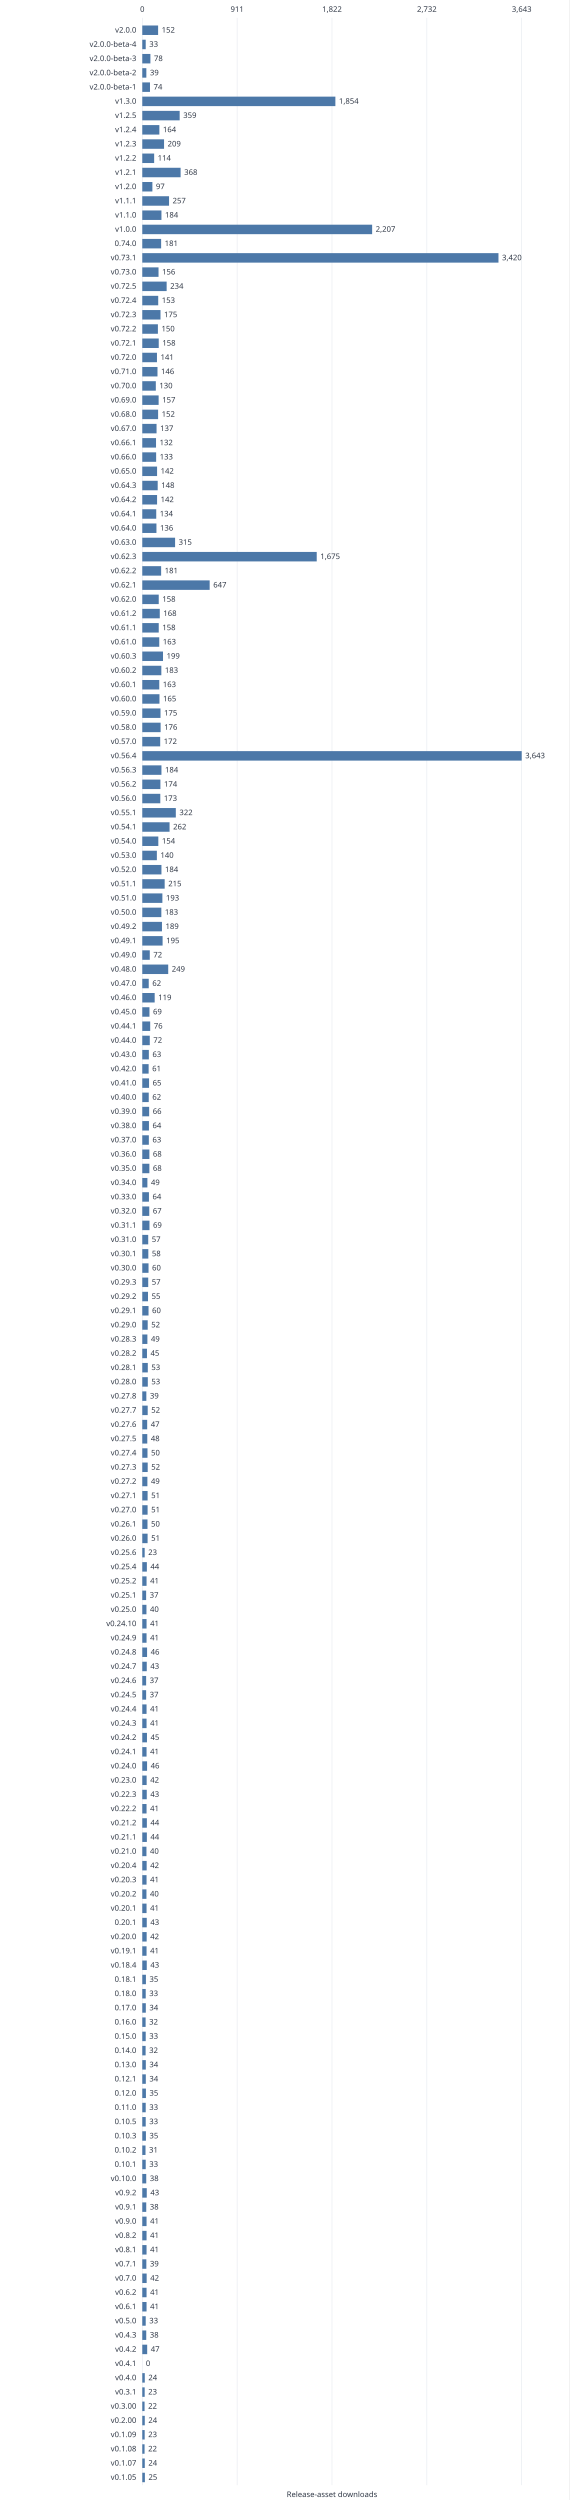
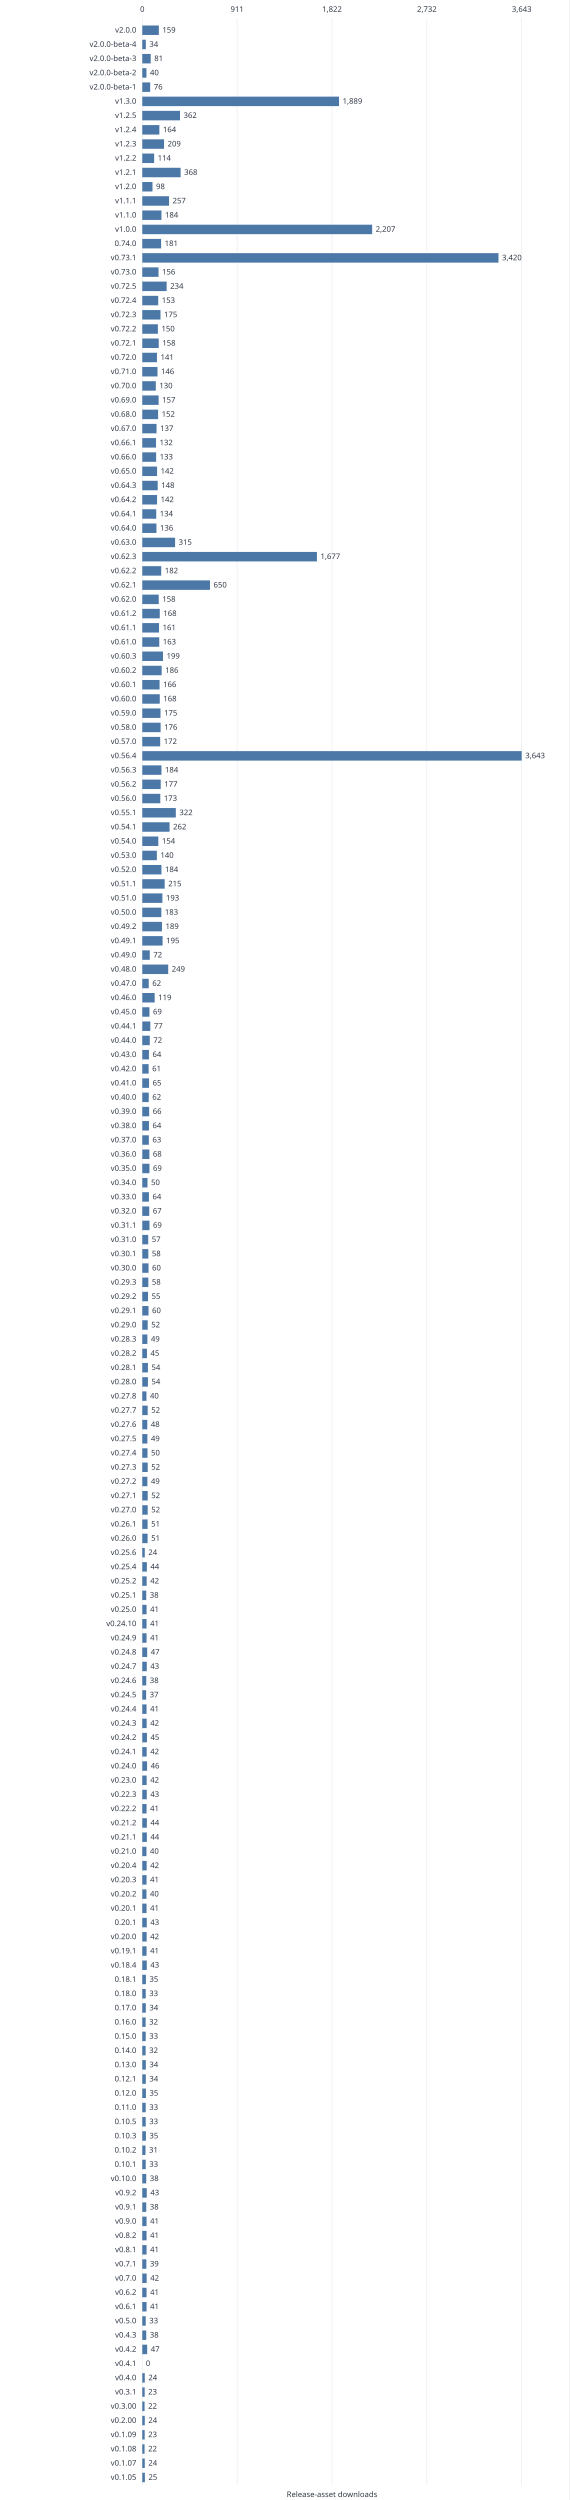
<svg xmlns="http://www.w3.org/2000/svg" width="960" height="4217" viewBox="0 0 960 4217" role="img">
  <style>text{font:13px system-ui,sans-serif;fill:#303846}.grid{stroke:#e5e9ef}.series{stroke:#4c78a8;stroke-width:2;fill:none}</style>
  <rect width="960" height="4217" fill="white" />
  <path class="grid" d="M240.0 30V4192" />
  <text x="240.0" y="20.0" text-anchor="middle">0</text>
  <path class="grid" d="M400.0 30V4192" />
  <text x="400.0" y="20.0" text-anchor="middle">911</text>
  <path class="grid" d="M560.0 30V4192" />
  <text x="560.0" y="20.0" text-anchor="middle">1,822</text>
  <path class="grid" d="M720.0 30V4192" />
  <text x="720.0" y="20.0" text-anchor="middle">2,732</text>
  <path class="grid" d="M880.0 30V4192" />
  <text x="880.0" y="20.0" text-anchor="middle">3,643</text>
  <text x="230.0" y="55.0" text-anchor="end">v2.0.0</text>
-   <rect x="240" y="43" width="26.70" height="16" fill="#4c78a8" />
-   <text x="272.7" y="55.0" text-anchor="start">152</text>
+   <rect x="240" y="43" width="27.93" height="16" fill="#4c78a8" />
+   <text x="273.9" y="55.0" text-anchor="start">159</text>
  <text x="230.0" y="79.0" text-anchor="end">v2.0.0-beta-4</text>
-   <rect x="240" y="67" width="5.80" height="16" fill="#4c78a8" />
-   <text x="251.8" y="79.0" text-anchor="start">33</text>
+   <rect x="240" y="67" width="5.97" height="16" fill="#4c78a8" />
+   <text x="252.0" y="79.0" text-anchor="start">34</text>
  <text x="230.0" y="103.0" text-anchor="end">v2.0.0-beta-3</text>
-   <rect x="240" y="91" width="13.70" height="16" fill="#4c78a8" />
-   <text x="259.7" y="103.0" text-anchor="start">78</text>
+   <rect x="240" y="91" width="14.23" height="16" fill="#4c78a8" />
+   <text x="260.2" y="103.0" text-anchor="start">81</text>
  <text x="230.0" y="127.0" text-anchor="end">v2.0.0-beta-2</text>
-   <rect x="240" y="115" width="6.85" height="16" fill="#4c78a8" />
-   <text x="252.9" y="127.0" text-anchor="start">39</text>
+   <rect x="240" y="115" width="7.03" height="16" fill="#4c78a8" />
+   <text x="253.0" y="127.0" text-anchor="start">40</text>
  <text x="230.0" y="151.0" text-anchor="end">v2.0.0-beta-1</text>
-   <rect x="240" y="139" width="13.00" height="16" fill="#4c78a8" />
-   <text x="259.0" y="151.0" text-anchor="start">74</text>
+   <rect x="240" y="139" width="13.35" height="16" fill="#4c78a8" />
+   <text x="259.4" y="151.0" text-anchor="start">76</text>
  <text x="230.0" y="175.0" text-anchor="end">v1.3.0</text>
-   <rect x="240" y="163" width="325.71" height="16" fill="#4c78a8" />
-   <text x="571.7" y="175.0" text-anchor="start">1,854</text>
+   <rect x="240" y="163" width="331.86" height="16" fill="#4c78a8" />
+   <text x="577.9" y="175.0" text-anchor="start">1,889</text>
  <text x="230.0" y="199.0" text-anchor="end">v1.2.5</text>
-   <rect x="240" y="187" width="63.07" height="16" fill="#4c78a8" />
-   <text x="309.1" y="199.0" text-anchor="start">359</text>
+   <rect x="240" y="187" width="63.60" height="16" fill="#4c78a8" />
+   <text x="309.6" y="199.0" text-anchor="start">362</text>
  <text x="230.0" y="223.0" text-anchor="end">v1.2.4</text>
  <rect x="240" y="211" width="28.81" height="16" fill="#4c78a8" />
  <text x="274.8" y="223.0" text-anchor="start">164</text>
  <text x="230.0" y="247.0" text-anchor="end">v1.2.3</text>
  <rect x="240" y="235" width="36.72" height="16" fill="#4c78a8" />
  <text x="282.7" y="247.0" text-anchor="start">209</text>
  <text x="230.0" y="271.0" text-anchor="end">v1.2.2</text>
  <rect x="240" y="259" width="20.03" height="16" fill="#4c78a8" />
  <text x="266.0" y="271.0" text-anchor="start">114</text>
  <text x="230.0" y="295.0" text-anchor="end">v1.2.1</text>
  <rect x="240" y="283" width="64.65" height="16" fill="#4c78a8" />
  <text x="310.7" y="295.0" text-anchor="start">368</text>
  <text x="230.0" y="319.0" text-anchor="end">v1.2.0</text>
-   <rect x="240" y="307" width="17.04" height="16" fill="#4c78a8" />
-   <text x="263.0" y="319.0" text-anchor="start">97</text>
+   <rect x="240" y="307" width="17.22" height="16" fill="#4c78a8" />
+   <text x="263.2" y="319.0" text-anchor="start">98</text>
  <text x="230.0" y="343.0" text-anchor="end">v1.1.1</text>
  <rect x="240" y="331" width="45.15" height="16" fill="#4c78a8" />
  <text x="291.1" y="343.0" text-anchor="start">257</text>
  <text x="230.0" y="367.0" text-anchor="end">v1.1.0</text>
  <rect x="240" y="355" width="32.33" height="16" fill="#4c78a8" />
  <text x="278.3" y="367.0" text-anchor="start">184</text>
  <text x="230.0" y="391.0" text-anchor="end">v1.0.0</text>
  <rect x="240" y="379" width="387.72" height="16" fill="#4c78a8" />
  <text x="633.7" y="391.0" text-anchor="start">2,207</text>
  <text x="230.0" y="415.0" text-anchor="end">0.74.0</text>
  <rect x="240" y="403" width="31.80" height="16" fill="#4c78a8" />
  <text x="277.8" y="415.0" text-anchor="start">181</text>
  <text x="230.0" y="439.0" text-anchor="end">v0.73.1</text>
  <rect x="240" y="427" width="600.82" height="16" fill="#4c78a8" />
  <text x="846.8" y="439.0" text-anchor="start">3,420</text>
  <text x="230.0" y="463.0" text-anchor="end">v0.73.0</text>
  <rect x="240" y="451" width="27.41" height="16" fill="#4c78a8" />
  <text x="273.4" y="463.0" text-anchor="start">156</text>
  <text x="230.0" y="487.0" text-anchor="end">v0.72.5</text>
  <rect x="240" y="475" width="41.11" height="16" fill="#4c78a8" />
  <text x="287.1" y="487.0" text-anchor="start">234</text>
  <text x="230.0" y="511.0" text-anchor="end">v0.72.4</text>
  <rect x="240" y="499" width="26.88" height="16" fill="#4c78a8" />
  <text x="272.9" y="511.0" text-anchor="start">153</text>
  <text x="230.0" y="535.0" text-anchor="end">v0.72.3</text>
  <rect x="240" y="523" width="30.74" height="16" fill="#4c78a8" />
  <text x="276.7" y="535.0" text-anchor="start">175</text>
  <text x="230.0" y="559.0" text-anchor="end">v0.72.2</text>
  <rect x="240" y="547" width="26.35" height="16" fill="#4c78a8" />
  <text x="272.4" y="559.0" text-anchor="start">150</text>
  <text x="230.0" y="583.0" text-anchor="end">v0.72.1</text>
  <rect x="240" y="571" width="27.76" height="16" fill="#4c78a8" />
  <text x="273.8" y="583.0" text-anchor="start">158</text>
  <text x="230.0" y="607.0" text-anchor="end">v0.72.0</text>
  <rect x="240" y="595" width="24.77" height="16" fill="#4c78a8" />
  <text x="270.8" y="607.0" text-anchor="start">141</text>
  <text x="230.0" y="631.0" text-anchor="end">v0.71.0</text>
  <rect x="240" y="619" width="25.65" height="16" fill="#4c78a8" />
  <text x="271.6" y="631.0" text-anchor="start">146</text>
  <text x="230.0" y="655.0" text-anchor="end">v0.70.0</text>
  <rect x="240" y="643" width="22.84" height="16" fill="#4c78a8" />
  <text x="268.8" y="655.0" text-anchor="start">130</text>
  <text x="230.0" y="679.0" text-anchor="end">v0.69.0</text>
  <rect x="240" y="667" width="27.58" height="16" fill="#4c78a8" />
  <text x="273.6" y="679.0" text-anchor="start">157</text>
  <text x="230.0" y="703.0" text-anchor="end">v0.68.0</text>
  <rect x="240" y="691" width="26.70" height="16" fill="#4c78a8" />
  <text x="272.7" y="703.0" text-anchor="start">152</text>
  <text x="230.0" y="727.0" text-anchor="end">v0.67.0</text>
  <rect x="240" y="715" width="24.07" height="16" fill="#4c78a8" />
  <text x="270.1" y="727.0" text-anchor="start">137</text>
  <text x="230.0" y="751.0" text-anchor="end">v0.66.1</text>
  <rect x="240" y="739" width="23.19" height="16" fill="#4c78a8" />
  <text x="269.2" y="751.0" text-anchor="start">132</text>
  <text x="230.0" y="775.0" text-anchor="end">v0.66.0</text>
  <rect x="240" y="763" width="23.37" height="16" fill="#4c78a8" />
  <text x="269.4" y="775.0" text-anchor="start">133</text>
  <text x="230.0" y="799.0" text-anchor="end">v0.65.0</text>
  <rect x="240" y="787" width="24.95" height="16" fill="#4c78a8" />
  <text x="270.9" y="799.0" text-anchor="start">142</text>
  <text x="230.0" y="823.0" text-anchor="end">v0.64.3</text>
  <rect x="240" y="811" width="26.00" height="16" fill="#4c78a8" />
  <text x="272.0" y="823.0" text-anchor="start">148</text>
  <text x="230.0" y="847.0" text-anchor="end">v0.64.2</text>
  <rect x="240" y="835" width="24.95" height="16" fill="#4c78a8" />
  <text x="270.9" y="847.0" text-anchor="start">142</text>
  <text x="230.0" y="871.0" text-anchor="end">v0.64.1</text>
  <rect x="240" y="859" width="23.54" height="16" fill="#4c78a8" />
  <text x="269.5" y="871.0" text-anchor="start">134</text>
  <text x="230.0" y="895.0" text-anchor="end">v0.64.0</text>
  <rect x="240" y="883" width="23.89" height="16" fill="#4c78a8" />
  <text x="269.9" y="895.0" text-anchor="start">136</text>
  <text x="230.0" y="919.0" text-anchor="end">v0.63.0</text>
  <rect x="240" y="907" width="55.34" height="16" fill="#4c78a8" />
  <text x="301.3" y="919.0" text-anchor="start">315</text>
  <text x="230.0" y="943.0" text-anchor="end">v0.62.3</text>
-   <rect x="240" y="931" width="294.26" height="16" fill="#4c78a8" />
-   <text x="540.3" y="943.0" text-anchor="start">1,675</text>
+   <rect x="240" y="931" width="294.61" height="16" fill="#4c78a8" />
+   <text x="540.6" y="943.0" text-anchor="start">1,677</text>
  <text x="230.0" y="967.0" text-anchor="end">v0.62.2</text>
-   <rect x="240" y="955" width="31.80" height="16" fill="#4c78a8" />
-   <text x="277.8" y="967.0" text-anchor="start">181</text>
+   <rect x="240" y="955" width="31.97" height="16" fill="#4c78a8" />
+   <text x="278.0" y="967.0" text-anchor="start">182</text>
  <text x="230.0" y="991.0" text-anchor="end">v0.62.1</text>
-   <rect x="240" y="979" width="113.66" height="16" fill="#4c78a8" />
-   <text x="359.7" y="991.0" text-anchor="start">647</text>
+   <rect x="240" y="979" width="114.19" height="16" fill="#4c78a8" />
+   <text x="360.2" y="991.0" text-anchor="start">650</text>
  <text x="230.0" y="1015.0" text-anchor="end">v0.62.0</text>
  <rect x="240" y="1003" width="27.76" height="16" fill="#4c78a8" />
  <text x="273.8" y="1015.0" text-anchor="start">158</text>
  <text x="230.0" y="1039.0" text-anchor="end">v0.61.2</text>
  <rect x="240" y="1027" width="29.51" height="16" fill="#4c78a8" />
  <text x="275.5" y="1039.0" text-anchor="start">168</text>
  <text x="230.0" y="1063.0" text-anchor="end">v0.61.1</text>
-   <rect x="240" y="1051" width="27.76" height="16" fill="#4c78a8" />
-   <text x="273.8" y="1063.0" text-anchor="start">158</text>
+   <rect x="240" y="1051" width="28.28" height="16" fill="#4c78a8" />
+   <text x="274.3" y="1063.0" text-anchor="start">161</text>
  <text x="230.0" y="1087.0" text-anchor="end">v0.61.0</text>
  <rect x="240" y="1075" width="28.64" height="16" fill="#4c78a8" />
  <text x="274.6" y="1087.0" text-anchor="start">163</text>
  <text x="230.0" y="1111.0" text-anchor="end">v0.60.3</text>
  <rect x="240" y="1099" width="34.96" height="16" fill="#4c78a8" />
  <text x="281.0" y="1111.0" text-anchor="start">199</text>
  <text x="230.0" y="1135.0" text-anchor="end">v0.60.2</text>
-   <rect x="240" y="1123" width="32.15" height="16" fill="#4c78a8" />
-   <text x="278.1" y="1135.0" text-anchor="start">183</text>
+   <rect x="240" y="1123" width="32.68" height="16" fill="#4c78a8" />
+   <text x="278.7" y="1135.0" text-anchor="start">186</text>
  <text x="230.0" y="1159.0" text-anchor="end">v0.60.1</text>
-   <rect x="240" y="1147" width="28.64" height="16" fill="#4c78a8" />
-   <text x="274.6" y="1159.0" text-anchor="start">163</text>
+   <rect x="240" y="1147" width="29.16" height="16" fill="#4c78a8" />
+   <text x="275.2" y="1159.0" text-anchor="start">166</text>
  <text x="230.0" y="1183.0" text-anchor="end">v0.60.0</text>
-   <rect x="240" y="1171" width="28.99" height="16" fill="#4c78a8" />
-   <text x="275.0" y="1183.0" text-anchor="start">165</text>
+   <rect x="240" y="1171" width="29.51" height="16" fill="#4c78a8" />
+   <text x="275.5" y="1183.0" text-anchor="start">168</text>
  <text x="230.0" y="1207.0" text-anchor="end">v0.59.0</text>
  <rect x="240" y="1195" width="30.74" height="16" fill="#4c78a8" />
  <text x="276.7" y="1207.0" text-anchor="start">175</text>
  <text x="230.0" y="1231.0" text-anchor="end">v0.58.0</text>
  <rect x="240" y="1219" width="30.92" height="16" fill="#4c78a8" />
  <text x="276.9" y="1231.0" text-anchor="start">176</text>
  <text x="230.0" y="1255.0" text-anchor="end">v0.57.0</text>
  <rect x="240" y="1243" width="30.22" height="16" fill="#4c78a8" />
  <text x="276.2" y="1255.0" text-anchor="start">172</text>
  <text x="230.0" y="1279.0" text-anchor="end">v0.56.4</text>
  <rect x="240" y="1267" width="640.00" height="16" fill="#4c78a8" />
  <text x="886.0" y="1279.0" text-anchor="start">3,643</text>
  <text x="230.0" y="1303.0" text-anchor="end">v0.56.3</text>
  <rect x="240" y="1291" width="32.33" height="16" fill="#4c78a8" />
  <text x="278.3" y="1303.0" text-anchor="start">184</text>
  <text x="230.0" y="1327.0" text-anchor="end">v0.56.2</text>
-   <rect x="240" y="1315" width="30.57" height="16" fill="#4c78a8" />
-   <text x="276.6" y="1327.0" text-anchor="start">174</text>
+   <rect x="240" y="1315" width="31.10" height="16" fill="#4c78a8" />
+   <text x="277.1" y="1327.0" text-anchor="start">177</text>
  <text x="230.0" y="1351.0" text-anchor="end">v0.56.0</text>
  <rect x="240" y="1339" width="30.39" height="16" fill="#4c78a8" />
  <text x="276.4" y="1351.0" text-anchor="start">173</text>
  <text x="230.0" y="1375.0" text-anchor="end">v0.55.1</text>
  <rect x="240" y="1363" width="56.57" height="16" fill="#4c78a8" />
  <text x="302.6" y="1375.0" text-anchor="start">322</text>
  <text x="230.0" y="1399.0" text-anchor="end">v0.54.1</text>
  <rect x="240" y="1387" width="46.03" height="16" fill="#4c78a8" />
  <text x="292.0" y="1399.0" text-anchor="start">262</text>
  <text x="230.0" y="1423.0" text-anchor="end">v0.54.0</text>
  <rect x="240" y="1411" width="27.05" height="16" fill="#4c78a8" />
  <text x="273.1" y="1423.0" text-anchor="start">154</text>
  <text x="230.0" y="1447.0" text-anchor="end">v0.53.0</text>
  <rect x="240" y="1435" width="24.60" height="16" fill="#4c78a8" />
  <text x="270.6" y="1447.0" text-anchor="start">140</text>
  <text x="230.0" y="1471.0" text-anchor="end">v0.52.0</text>
  <rect x="240" y="1459" width="32.33" height="16" fill="#4c78a8" />
  <text x="278.3" y="1471.0" text-anchor="start">184</text>
  <text x="230.0" y="1495.0" text-anchor="end">v0.51.1</text>
  <rect x="240" y="1483" width="37.77" height="16" fill="#4c78a8" />
  <text x="283.8" y="1495.0" text-anchor="start">215</text>
  <text x="230.0" y="1519.0" text-anchor="end">v0.51.0</text>
  <rect x="240" y="1507" width="33.91" height="16" fill="#4c78a8" />
  <text x="279.9" y="1519.0" text-anchor="start">193</text>
  <text x="230.0" y="1543.0" text-anchor="end">v0.50.0</text>
  <rect x="240" y="1531" width="32.15" height="16" fill="#4c78a8" />
  <text x="278.1" y="1543.0" text-anchor="start">183</text>
  <text x="230.0" y="1567.0" text-anchor="end">v0.49.2</text>
  <rect x="240" y="1555" width="33.20" height="16" fill="#4c78a8" />
  <text x="279.2" y="1567.0" text-anchor="start">189</text>
  <text x="230.0" y="1591.0" text-anchor="end">v0.49.1</text>
  <rect x="240" y="1579" width="34.26" height="16" fill="#4c78a8" />
  <text x="280.3" y="1591.0" text-anchor="start">195</text>
  <text x="230.0" y="1615.0" text-anchor="end">v0.49.0</text>
  <rect x="240" y="1603" width="12.65" height="16" fill="#4c78a8" />
  <text x="258.6" y="1615.0" text-anchor="start">72</text>
  <text x="230.0" y="1639.0" text-anchor="end">v0.48.0</text>
  <rect x="240" y="1627" width="43.74" height="16" fill="#4c78a8" />
  <text x="289.7" y="1639.0" text-anchor="start">249</text>
  <text x="230.0" y="1663.0" text-anchor="end">v0.47.0</text>
  <rect x="240" y="1651" width="10.89" height="16" fill="#4c78a8" />
  <text x="256.9" y="1663.0" text-anchor="start">62</text>
  <text x="230.0" y="1687.0" text-anchor="end">v0.46.0</text>
  <rect x="240" y="1675" width="20.91" height="16" fill="#4c78a8" />
  <text x="266.9" y="1687.0" text-anchor="start">119</text>
  <text x="230.0" y="1711.0" text-anchor="end">v0.45.0</text>
  <rect x="240" y="1699" width="12.12" height="16" fill="#4c78a8" />
  <text x="258.1" y="1711.0" text-anchor="start">69</text>
  <text x="230.0" y="1735.0" text-anchor="end">v0.44.1</text>
-   <rect x="240" y="1723" width="13.35" height="16" fill="#4c78a8" />
-   <text x="259.4" y="1735.0" text-anchor="start">76</text>
+   <rect x="240" y="1723" width="13.53" height="16" fill="#4c78a8" />
+   <text x="259.5" y="1735.0" text-anchor="start">77</text>
  <text x="230.0" y="1759.0" text-anchor="end">v0.44.0</text>
  <rect x="240" y="1747" width="12.65" height="16" fill="#4c78a8" />
  <text x="258.6" y="1759.0" text-anchor="start">72</text>
  <text x="230.0" y="1783.0" text-anchor="end">v0.43.0</text>
-   <rect x="240" y="1771" width="11.07" height="16" fill="#4c78a8" />
-   <text x="257.1" y="1783.0" text-anchor="start">63</text>
+   <rect x="240" y="1771" width="11.24" height="16" fill="#4c78a8" />
+   <text x="257.2" y="1783.0" text-anchor="start">64</text>
  <text x="230.0" y="1807.0" text-anchor="end">v0.42.0</text>
  <rect x="240" y="1795" width="10.72" height="16" fill="#4c78a8" />
  <text x="256.7" y="1807.0" text-anchor="start">61</text>
  <text x="230.0" y="1831.0" text-anchor="end">v0.41.0</text>
  <rect x="240" y="1819" width="11.42" height="16" fill="#4c78a8" />
  <text x="257.4" y="1831.0" text-anchor="start">65</text>
  <text x="230.0" y="1855.0" text-anchor="end">v0.40.0</text>
  <rect x="240" y="1843" width="10.89" height="16" fill="#4c78a8" />
  <text x="256.9" y="1855.0" text-anchor="start">62</text>
  <text x="230.0" y="1879.0" text-anchor="end">v0.39.0</text>
  <rect x="240" y="1867" width="11.59" height="16" fill="#4c78a8" />
  <text x="257.6" y="1879.0" text-anchor="start">66</text>
  <text x="230.0" y="1903.0" text-anchor="end">v0.38.0</text>
  <rect x="240" y="1891" width="11.24" height="16" fill="#4c78a8" />
  <text x="257.2" y="1903.0" text-anchor="start">64</text>
  <text x="230.0" y="1927.0" text-anchor="end">v0.37.0</text>
  <rect x="240" y="1915" width="11.07" height="16" fill="#4c78a8" />
  <text x="257.1" y="1927.0" text-anchor="start">63</text>
  <text x="230.0" y="1951.0" text-anchor="end">v0.36.0</text>
  <rect x="240" y="1939" width="11.95" height="16" fill="#4c78a8" />
  <text x="257.9" y="1951.0" text-anchor="start">68</text>
  <text x="230.0" y="1975.0" text-anchor="end">v0.35.0</text>
-   <rect x="240" y="1963" width="11.95" height="16" fill="#4c78a8" />
-   <text x="257.9" y="1975.0" text-anchor="start">68</text>
+   <rect x="240" y="1963" width="12.12" height="16" fill="#4c78a8" />
+   <text x="258.1" y="1975.0" text-anchor="start">69</text>
  <text x="230.0" y="1999.0" text-anchor="end">v0.34.0</text>
-   <rect x="240" y="1987" width="8.61" height="16" fill="#4c78a8" />
-   <text x="254.6" y="1999.0" text-anchor="start">49</text>
+   <rect x="240" y="1987" width="8.78" height="16" fill="#4c78a8" />
+   <text x="254.8" y="1999.0" text-anchor="start">50</text>
  <text x="230.0" y="2023.0" text-anchor="end">v0.33.0</text>
  <rect x="240" y="2011" width="11.24" height="16" fill="#4c78a8" />
  <text x="257.2" y="2023.0" text-anchor="start">64</text>
  <text x="230.0" y="2047.0" text-anchor="end">v0.32.0</text>
  <rect x="240" y="2035" width="11.77" height="16" fill="#4c78a8" />
  <text x="257.8" y="2047.0" text-anchor="start">67</text>
  <text x="230.0" y="2071.0" text-anchor="end">v0.31.1</text>
  <rect x="240" y="2059" width="12.12" height="16" fill="#4c78a8" />
  <text x="258.1" y="2071.0" text-anchor="start">69</text>
  <text x="230.0" y="2095.0" text-anchor="end">v0.31.0</text>
  <rect x="240" y="2083" width="10.01" height="16" fill="#4c78a8" />
  <text x="256.0" y="2095.0" text-anchor="start">57</text>
  <text x="230.0" y="2119.0" text-anchor="end">v0.30.1</text>
  <rect x="240" y="2107" width="10.19" height="16" fill="#4c78a8" />
  <text x="256.2" y="2119.0" text-anchor="start">58</text>
  <text x="230.0" y="2143.0" text-anchor="end">v0.30.0</text>
  <rect x="240" y="2131" width="10.54" height="16" fill="#4c78a8" />
  <text x="256.5" y="2143.0" text-anchor="start">60</text>
  <text x="230.0" y="2167.0" text-anchor="end">v0.29.3</text>
-   <rect x="240" y="2155" width="10.01" height="16" fill="#4c78a8" />
-   <text x="256.0" y="2167.0" text-anchor="start">57</text>
+   <rect x="240" y="2155" width="10.19" height="16" fill="#4c78a8" />
+   <text x="256.2" y="2167.0" text-anchor="start">58</text>
  <text x="230.0" y="2191.0" text-anchor="end">v0.29.2</text>
  <rect x="240" y="2179" width="9.66" height="16" fill="#4c78a8" />
  <text x="255.7" y="2191.0" text-anchor="start">55</text>
  <text x="230.0" y="2215.0" text-anchor="end">v0.29.1</text>
  <rect x="240" y="2203" width="10.54" height="16" fill="#4c78a8" />
  <text x="256.5" y="2215.0" text-anchor="start">60</text>
  <text x="230.0" y="2239.0" text-anchor="end">v0.29.0</text>
  <rect x="240" y="2227" width="9.14" height="16" fill="#4c78a8" />
  <text x="255.1" y="2239.0" text-anchor="start">52</text>
  <text x="230.0" y="2263.0" text-anchor="end">v0.28.3</text>
  <rect x="240" y="2251" width="8.61" height="16" fill="#4c78a8" />
  <text x="254.6" y="2263.0" text-anchor="start">49</text>
  <text x="230.0" y="2287.0" text-anchor="end">v0.28.2</text>
  <rect x="240" y="2275" width="7.91" height="16" fill="#4c78a8" />
  <text x="253.9" y="2287.0" text-anchor="start">45</text>
  <text x="230.0" y="2311.0" text-anchor="end">v0.28.1</text>
-   <rect x="240" y="2299" width="9.31" height="16" fill="#4c78a8" />
-   <text x="255.3" y="2311.0" text-anchor="start">53</text>
+   <rect x="240" y="2299" width="9.49" height="16" fill="#4c78a8" />
+   <text x="255.5" y="2311.0" text-anchor="start">54</text>
  <text x="230.0" y="2335.0" text-anchor="end">v0.28.0</text>
-   <rect x="240" y="2323" width="9.31" height="16" fill="#4c78a8" />
-   <text x="255.3" y="2335.0" text-anchor="start">53</text>
+   <rect x="240" y="2323" width="9.49" height="16" fill="#4c78a8" />
+   <text x="255.5" y="2335.0" text-anchor="start">54</text>
  <text x="230.0" y="2359.0" text-anchor="end">v0.27.8</text>
-   <rect x="240" y="2347" width="6.85" height="16" fill="#4c78a8" />
-   <text x="252.9" y="2359.0" text-anchor="start">39</text>
+   <rect x="240" y="2347" width="7.03" height="16" fill="#4c78a8" />
+   <text x="253.0" y="2359.0" text-anchor="start">40</text>
  <text x="230.0" y="2383.0" text-anchor="end">v0.27.7</text>
  <rect x="240" y="2371" width="9.14" height="16" fill="#4c78a8" />
  <text x="255.1" y="2383.0" text-anchor="start">52</text>
  <text x="230.0" y="2407.0" text-anchor="end">v0.27.6</text>
-   <rect x="240" y="2395" width="8.26" height="16" fill="#4c78a8" />
-   <text x="254.3" y="2407.0" text-anchor="start">47</text>
+   <rect x="240" y="2395" width="8.43" height="16" fill="#4c78a8" />
+   <text x="254.4" y="2407.0" text-anchor="start">48</text>
  <text x="230.0" y="2431.0" text-anchor="end">v0.27.5</text>
-   <rect x="240" y="2419" width="8.43" height="16" fill="#4c78a8" />
-   <text x="254.4" y="2431.0" text-anchor="start">48</text>
+   <rect x="240" y="2419" width="8.61" height="16" fill="#4c78a8" />
+   <text x="254.6" y="2431.0" text-anchor="start">49</text>
  <text x="230.0" y="2455.0" text-anchor="end">v0.27.4</text>
  <rect x="240" y="2443" width="8.78" height="16" fill="#4c78a8" />
  <text x="254.8" y="2455.0" text-anchor="start">50</text>
  <text x="230.0" y="2479.0" text-anchor="end">v0.27.3</text>
  <rect x="240" y="2467" width="9.14" height="16" fill="#4c78a8" />
  <text x="255.1" y="2479.0" text-anchor="start">52</text>
  <text x="230.0" y="2503.0" text-anchor="end">v0.27.2</text>
  <rect x="240" y="2491" width="8.61" height="16" fill="#4c78a8" />
  <text x="254.6" y="2503.0" text-anchor="start">49</text>
  <text x="230.0" y="2527.0" text-anchor="end">v0.27.1</text>
-   <rect x="240" y="2515" width="8.96" height="16" fill="#4c78a8" />
-   <text x="255.0" y="2527.0" text-anchor="start">51</text>
+   <rect x="240" y="2515" width="9.14" height="16" fill="#4c78a8" />
+   <text x="255.1" y="2527.0" text-anchor="start">52</text>
  <text x="230.0" y="2551.0" text-anchor="end">v0.27.0</text>
-   <rect x="240" y="2539" width="8.96" height="16" fill="#4c78a8" />
-   <text x="255.0" y="2551.0" text-anchor="start">51</text>
+   <rect x="240" y="2539" width="9.14" height="16" fill="#4c78a8" />
+   <text x="255.1" y="2551.0" text-anchor="start">52</text>
  <text x="230.0" y="2575.0" text-anchor="end">v0.26.1</text>
-   <rect x="240" y="2563" width="8.78" height="16" fill="#4c78a8" />
-   <text x="254.8" y="2575.0" text-anchor="start">50</text>
+   <rect x="240" y="2563" width="8.96" height="16" fill="#4c78a8" />
+   <text x="255.0" y="2575.0" text-anchor="start">51</text>
  <text x="230.0" y="2599.0" text-anchor="end">v0.26.0</text>
  <rect x="240" y="2587" width="8.96" height="16" fill="#4c78a8" />
  <text x="255.0" y="2599.0" text-anchor="start">51</text>
  <text x="230.0" y="2623.0" text-anchor="end">v0.25.6</text>
-   <rect x="240" y="2611" width="4.04" height="16" fill="#4c78a8" />
-   <text x="250.0" y="2623.0" text-anchor="start">23</text>
+   <rect x="240" y="2611" width="4.22" height="16" fill="#4c78a8" />
+   <text x="250.2" y="2623.0" text-anchor="start">24</text>
  <text x="230.0" y="2647.0" text-anchor="end">v0.25.4</text>
  <rect x="240" y="2635" width="7.73" height="16" fill="#4c78a8" />
  <text x="253.7" y="2647.0" text-anchor="start">44</text>
  <text x="230.0" y="2671.0" text-anchor="end">v0.25.2</text>
-   <rect x="240" y="2659" width="7.20" height="16" fill="#4c78a8" />
-   <text x="253.2" y="2671.0" text-anchor="start">41</text>
+   <rect x="240" y="2659" width="7.38" height="16" fill="#4c78a8" />
+   <text x="253.4" y="2671.0" text-anchor="start">42</text>
  <text x="230.0" y="2695.0" text-anchor="end">v0.25.1</text>
-   <rect x="240" y="2683" width="6.50" height="16" fill="#4c78a8" />
-   <text x="252.5" y="2695.0" text-anchor="start">37</text>
+   <rect x="240" y="2683" width="6.68" height="16" fill="#4c78a8" />
+   <text x="252.7" y="2695.0" text-anchor="start">38</text>
  <text x="230.0" y="2719.0" text-anchor="end">v0.25.0</text>
-   <rect x="240" y="2707" width="7.03" height="16" fill="#4c78a8" />
-   <text x="253.0" y="2719.0" text-anchor="start">40</text>
+   <rect x="240" y="2707" width="7.20" height="16" fill="#4c78a8" />
+   <text x="253.2" y="2719.0" text-anchor="start">41</text>
  <text x="230.0" y="2743.0" text-anchor="end">v0.24.10</text>
  <rect x="240" y="2731" width="7.20" height="16" fill="#4c78a8" />
  <text x="253.2" y="2743.0" text-anchor="start">41</text>
  <text x="230.0" y="2767.0" text-anchor="end">v0.24.9</text>
  <rect x="240" y="2755" width="7.20" height="16" fill="#4c78a8" />
  <text x="253.2" y="2767.0" text-anchor="start">41</text>
  <text x="230.0" y="2791.0" text-anchor="end">v0.24.8</text>
-   <rect x="240" y="2779" width="8.08" height="16" fill="#4c78a8" />
-   <text x="254.1" y="2791.0" text-anchor="start">46</text>
+   <rect x="240" y="2779" width="8.26" height="16" fill="#4c78a8" />
+   <text x="254.3" y="2791.0" text-anchor="start">47</text>
  <text x="230.0" y="2815.0" text-anchor="end">v0.24.7</text>
  <rect x="240" y="2803" width="7.55" height="16" fill="#4c78a8" />
  <text x="253.6" y="2815.0" text-anchor="start">43</text>
  <text x="230.0" y="2839.0" text-anchor="end">v0.24.6</text>
-   <rect x="240" y="2827" width="6.50" height="16" fill="#4c78a8" />
-   <text x="252.5" y="2839.0" text-anchor="start">37</text>
+   <rect x="240" y="2827" width="6.68" height="16" fill="#4c78a8" />
+   <text x="252.7" y="2839.0" text-anchor="start">38</text>
  <text x="230.0" y="2863.0" text-anchor="end">v0.24.5</text>
  <rect x="240" y="2851" width="6.50" height="16" fill="#4c78a8" />
  <text x="252.5" y="2863.0" text-anchor="start">37</text>
  <text x="230.0" y="2887.0" text-anchor="end">v0.24.4</text>
  <rect x="240" y="2875" width="7.20" height="16" fill="#4c78a8" />
  <text x="253.2" y="2887.0" text-anchor="start">41</text>
  <text x="230.0" y="2911.0" text-anchor="end">v0.24.3</text>
-   <rect x="240" y="2899" width="7.20" height="16" fill="#4c78a8" />
-   <text x="253.2" y="2911.0" text-anchor="start">41</text>
+   <rect x="240" y="2899" width="7.38" height="16" fill="#4c78a8" />
+   <text x="253.4" y="2911.0" text-anchor="start">42</text>
  <text x="230.0" y="2935.0" text-anchor="end">v0.24.2</text>
  <rect x="240" y="2923" width="7.91" height="16" fill="#4c78a8" />
  <text x="253.9" y="2935.0" text-anchor="start">45</text>
  <text x="230.0" y="2959.0" text-anchor="end">v0.24.1</text>
-   <rect x="240" y="2947" width="7.20" height="16" fill="#4c78a8" />
-   <text x="253.2" y="2959.0" text-anchor="start">41</text>
+   <rect x="240" y="2947" width="7.38" height="16" fill="#4c78a8" />
+   <text x="253.4" y="2959.0" text-anchor="start">42</text>
  <text x="230.0" y="2983.0" text-anchor="end">v0.24.0</text>
  <rect x="240" y="2971" width="8.08" height="16" fill="#4c78a8" />
  <text x="254.1" y="2983.0" text-anchor="start">46</text>
  <text x="230.0" y="3007.0" text-anchor="end">v0.23.0</text>
  <rect x="240" y="2995" width="7.38" height="16" fill="#4c78a8" />
  <text x="253.4" y="3007.0" text-anchor="start">42</text>
  <text x="230.0" y="3031.0" text-anchor="end">v0.22.3</text>
  <rect x="240" y="3019" width="7.55" height="16" fill="#4c78a8" />
  <text x="253.6" y="3031.0" text-anchor="start">43</text>
  <text x="230.0" y="3055.0" text-anchor="end">v0.22.2</text>
  <rect x="240" y="3043" width="7.20" height="16" fill="#4c78a8" />
  <text x="253.2" y="3055.0" text-anchor="start">41</text>
  <text x="230.0" y="3079.0" text-anchor="end">v0.21.2</text>
  <rect x="240" y="3067" width="7.73" height="16" fill="#4c78a8" />
  <text x="253.7" y="3079.0" text-anchor="start">44</text>
  <text x="230.0" y="3103.0" text-anchor="end">v0.21.1</text>
  <rect x="240" y="3091" width="7.73" height="16" fill="#4c78a8" />
  <text x="253.7" y="3103.0" text-anchor="start">44</text>
  <text x="230.0" y="3127.0" text-anchor="end">v0.21.0</text>
  <rect x="240" y="3115" width="7.03" height="16" fill="#4c78a8" />
  <text x="253.0" y="3127.0" text-anchor="start">40</text>
  <text x="230.0" y="3151.0" text-anchor="end">v0.20.4</text>
  <rect x="240" y="3139" width="7.38" height="16" fill="#4c78a8" />
  <text x="253.4" y="3151.0" text-anchor="start">42</text>
  <text x="230.0" y="3175.0" text-anchor="end">v0.20.3</text>
  <rect x="240" y="3163" width="7.20" height="16" fill="#4c78a8" />
  <text x="253.2" y="3175.0" text-anchor="start">41</text>
  <text x="230.0" y="3199.0" text-anchor="end">v0.20.2</text>
  <rect x="240" y="3187" width="7.03" height="16" fill="#4c78a8" />
  <text x="253.0" y="3199.0" text-anchor="start">40</text>
  <text x="230.0" y="3223.0" text-anchor="end">v0.20.1</text>
  <rect x="240" y="3211" width="7.20" height="16" fill="#4c78a8" />
  <text x="253.2" y="3223.0" text-anchor="start">41</text>
  <text x="230.0" y="3247.0" text-anchor="end">0.20.1</text>
  <rect x="240" y="3235" width="7.55" height="16" fill="#4c78a8" />
  <text x="253.6" y="3247.0" text-anchor="start">43</text>
  <text x="230.0" y="3271.0" text-anchor="end">v0.20.0</text>
  <rect x="240" y="3259" width="7.38" height="16" fill="#4c78a8" />
  <text x="253.4" y="3271.0" text-anchor="start">42</text>
  <text x="230.0" y="3295.0" text-anchor="end">v0.19.1</text>
  <rect x="240" y="3283" width="7.20" height="16" fill="#4c78a8" />
  <text x="253.2" y="3295.0" text-anchor="start">41</text>
  <text x="230.0" y="3319.0" text-anchor="end">v0.18.4</text>
  <rect x="240" y="3307" width="7.55" height="16" fill="#4c78a8" />
  <text x="253.6" y="3319.0" text-anchor="start">43</text>
  <text x="230.0" y="3343.0" text-anchor="end">0.18.1</text>
  <rect x="240" y="3331" width="6.15" height="16" fill="#4c78a8" />
  <text x="252.1" y="3343.0" text-anchor="start">35</text>
  <text x="230.0" y="3367.0" text-anchor="end">0.18.0</text>
  <rect x="240" y="3355" width="5.80" height="16" fill="#4c78a8" />
  <text x="251.8" y="3367.0" text-anchor="start">33</text>
  <text x="230.0" y="3391.0" text-anchor="end">0.17.0</text>
  <rect x="240" y="3379" width="5.97" height="16" fill="#4c78a8" />
  <text x="252.0" y="3391.0" text-anchor="start">34</text>
  <text x="230.0" y="3415.0" text-anchor="end">0.16.0</text>
  <rect x="240" y="3403" width="5.62" height="16" fill="#4c78a8" />
  <text x="251.6" y="3415.0" text-anchor="start">32</text>
  <text x="230.0" y="3439.0" text-anchor="end">0.15.0</text>
  <rect x="240" y="3427" width="5.80" height="16" fill="#4c78a8" />
  <text x="251.8" y="3439.0" text-anchor="start">33</text>
  <text x="230.0" y="3463.0" text-anchor="end">0.14.0</text>
  <rect x="240" y="3451" width="5.62" height="16" fill="#4c78a8" />
  <text x="251.6" y="3463.0" text-anchor="start">32</text>
  <text x="230.0" y="3487.0" text-anchor="end">0.13.0</text>
  <rect x="240" y="3475" width="5.97" height="16" fill="#4c78a8" />
  <text x="252.0" y="3487.0" text-anchor="start">34</text>
  <text x="230.0" y="3511.0" text-anchor="end">0.12.1</text>
  <rect x="240" y="3499" width="5.97" height="16" fill="#4c78a8" />
  <text x="252.0" y="3511.0" text-anchor="start">34</text>
  <text x="230.0" y="3535.0" text-anchor="end">0.12.0</text>
  <rect x="240" y="3523" width="6.15" height="16" fill="#4c78a8" />
  <text x="252.1" y="3535.0" text-anchor="start">35</text>
  <text x="230.0" y="3559.0" text-anchor="end">0.11.0</text>
  <rect x="240" y="3547" width="5.80" height="16" fill="#4c78a8" />
  <text x="251.8" y="3559.0" text-anchor="start">33</text>
  <text x="230.0" y="3583.0" text-anchor="end">0.10.5</text>
  <rect x="240" y="3571" width="5.80" height="16" fill="#4c78a8" />
  <text x="251.8" y="3583.0" text-anchor="start">33</text>
  <text x="230.0" y="3607.0" text-anchor="end">0.10.3</text>
  <rect x="240" y="3595" width="6.15" height="16" fill="#4c78a8" />
  <text x="252.1" y="3607.0" text-anchor="start">35</text>
  <text x="230.0" y="3631.0" text-anchor="end">0.10.2</text>
  <rect x="240" y="3619" width="5.45" height="16" fill="#4c78a8" />
  <text x="251.4" y="3631.0" text-anchor="start">31</text>
  <text x="230.0" y="3655.0" text-anchor="end">0.10.1</text>
  <rect x="240" y="3643" width="5.80" height="16" fill="#4c78a8" />
  <text x="251.8" y="3655.0" text-anchor="start">33</text>
  <text x="230.0" y="3679.0" text-anchor="end">v0.10.0</text>
  <rect x="240" y="3667" width="6.68" height="16" fill="#4c78a8" />
  <text x="252.7" y="3679.0" text-anchor="start">38</text>
  <text x="230.0" y="3703.0" text-anchor="end">v0.9.2</text>
  <rect x="240" y="3691" width="7.55" height="16" fill="#4c78a8" />
  <text x="253.6" y="3703.0" text-anchor="start">43</text>
  <text x="230.0" y="3727.0" text-anchor="end">v0.9.1</text>
  <rect x="240" y="3715" width="6.68" height="16" fill="#4c78a8" />
  <text x="252.7" y="3727.0" text-anchor="start">38</text>
  <text x="230.0" y="3751.0" text-anchor="end">v0.9.0</text>
  <rect x="240" y="3739" width="7.20" height="16" fill="#4c78a8" />
  <text x="253.2" y="3751.0" text-anchor="start">41</text>
  <text x="230.0" y="3775.0" text-anchor="end">v0.8.2</text>
  <rect x="240" y="3763" width="7.20" height="16" fill="#4c78a8" />
  <text x="253.2" y="3775.0" text-anchor="start">41</text>
  <text x="230.0" y="3799.0" text-anchor="end">v0.8.1</text>
  <rect x="240" y="3787" width="7.20" height="16" fill="#4c78a8" />
  <text x="253.2" y="3799.0" text-anchor="start">41</text>
  <text x="230.0" y="3823.0" text-anchor="end">v0.7.1</text>
  <rect x="240" y="3811" width="6.85" height="16" fill="#4c78a8" />
  <text x="252.9" y="3823.0" text-anchor="start">39</text>
  <text x="230.0" y="3847.0" text-anchor="end">v0.7.0</text>
  <rect x="240" y="3835" width="7.38" height="16" fill="#4c78a8" />
  <text x="253.4" y="3847.0" text-anchor="start">42</text>
  <text x="230.0" y="3871.0" text-anchor="end">v0.6.2</text>
  <rect x="240" y="3859" width="7.20" height="16" fill="#4c78a8" />
  <text x="253.2" y="3871.0" text-anchor="start">41</text>
  <text x="230.0" y="3895.0" text-anchor="end">v0.6.1</text>
  <rect x="240" y="3883" width="7.20" height="16" fill="#4c78a8" />
  <text x="253.2" y="3895.0" text-anchor="start">41</text>
  <text x="230.0" y="3919.0" text-anchor="end">v0.5.0</text>
  <rect x="240" y="3907" width="5.80" height="16" fill="#4c78a8" />
  <text x="251.8" y="3919.0" text-anchor="start">33</text>
  <text x="230.0" y="3943.0" text-anchor="end">v0.4.3</text>
  <rect x="240" y="3931" width="6.68" height="16" fill="#4c78a8" />
  <text x="252.7" y="3943.0" text-anchor="start">38</text>
  <text x="230.0" y="3967.0" text-anchor="end">v0.4.2</text>
  <rect x="240" y="3955" width="8.26" height="16" fill="#4c78a8" />
  <text x="254.3" y="3967.0" text-anchor="start">47</text>
  <text x="230.0" y="3991.0" text-anchor="end">v0.4.1</text>
  <rect x="240" y="3979" width="0.00" height="16" fill="#4c78a8" />
  <text x="246.0" y="3991.0" text-anchor="start">0</text>
  <text x="230.0" y="4015.0" text-anchor="end">v0.4.0</text>
  <rect x="240" y="4003" width="4.22" height="16" fill="#4c78a8" />
  <text x="250.2" y="4015.0" text-anchor="start">24</text>
  <text x="230.0" y="4039.0" text-anchor="end">v0.3.1</text>
  <rect x="240" y="4027" width="4.04" height="16" fill="#4c78a8" />
  <text x="250.0" y="4039.0" text-anchor="start">23</text>
  <text x="230.0" y="4063.0" text-anchor="end">v0.3.00</text>
  <rect x="240" y="4051" width="3.86" height="16" fill="#4c78a8" />
  <text x="249.9" y="4063.0" text-anchor="start">22</text>
  <text x="230.0" y="4087.0" text-anchor="end">v0.2.00</text>
  <rect x="240" y="4075" width="4.22" height="16" fill="#4c78a8" />
  <text x="250.2" y="4087.0" text-anchor="start">24</text>
  <text x="230.0" y="4111.0" text-anchor="end">v0.1.09</text>
  <rect x="240" y="4099" width="4.04" height="16" fill="#4c78a8" />
  <text x="250.0" y="4111.0" text-anchor="start">23</text>
  <text x="230.0" y="4135.0" text-anchor="end">v0.1.08</text>
  <rect x="240" y="4123" width="3.86" height="16" fill="#4c78a8" />
  <text x="249.9" y="4135.0" text-anchor="start">22</text>
  <text x="230.0" y="4159.0" text-anchor="end">v0.1.07</text>
  <rect x="240" y="4147" width="4.22" height="16" fill="#4c78a8" />
  <text x="250.2" y="4159.0" text-anchor="start">24</text>
  <text x="230.0" y="4183.0" text-anchor="end">v0.1.05</text>
  <rect x="240" y="4171" width="4.39" height="16" fill="#4c78a8" />
  <text x="250.4" y="4183.0" text-anchor="start">25</text>
  <text x="560.0" y="4212.0" text-anchor="middle">Release-asset downloads</text>
</svg>
